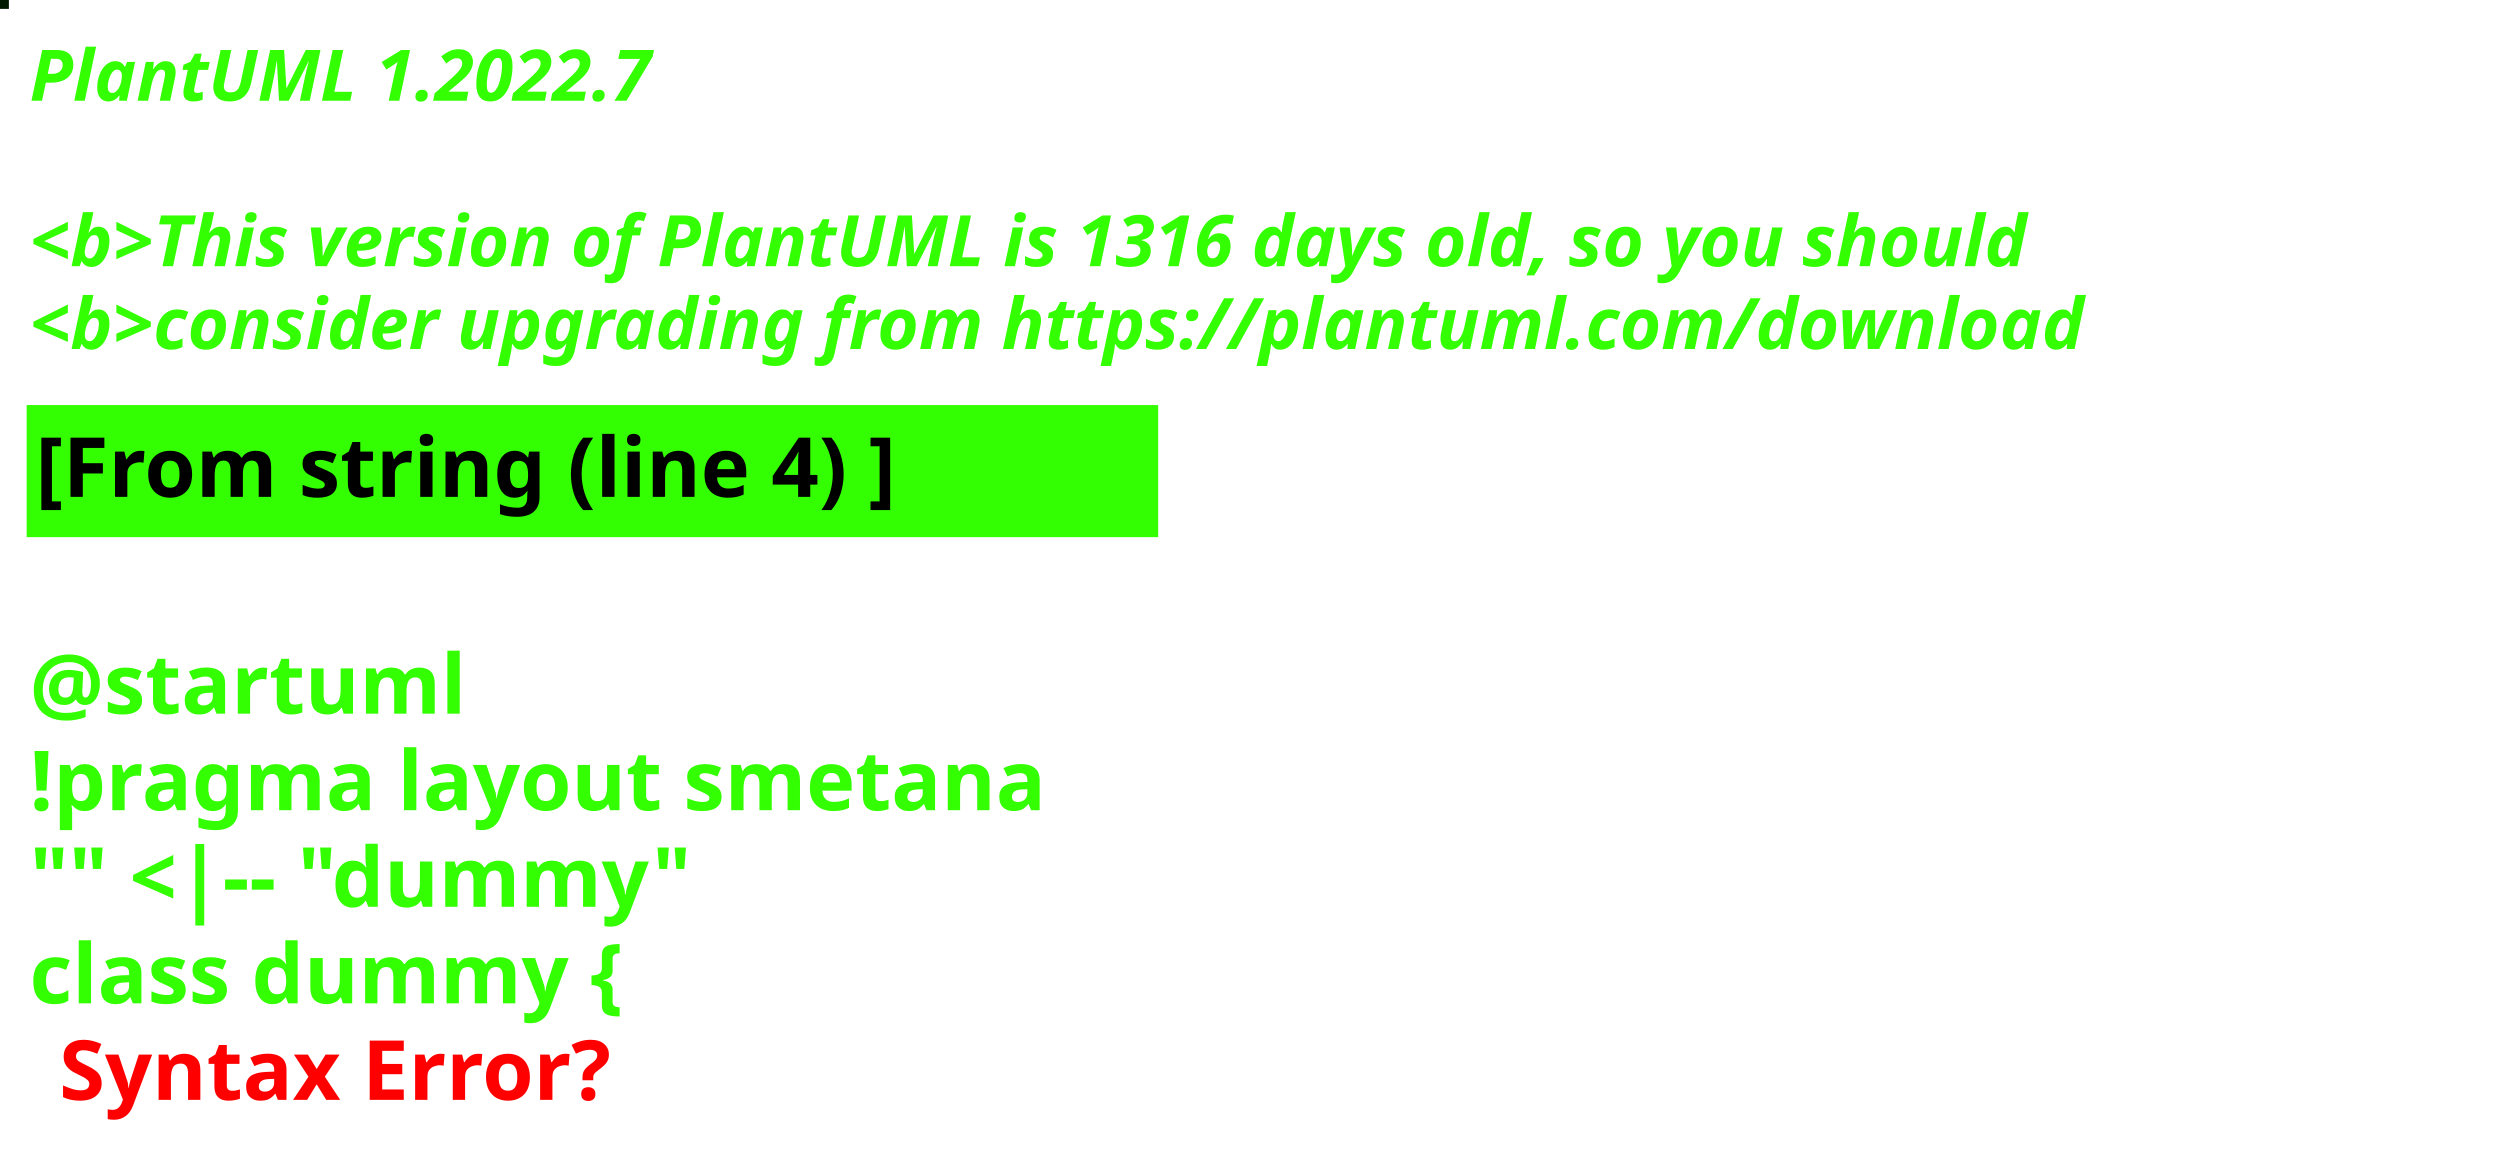
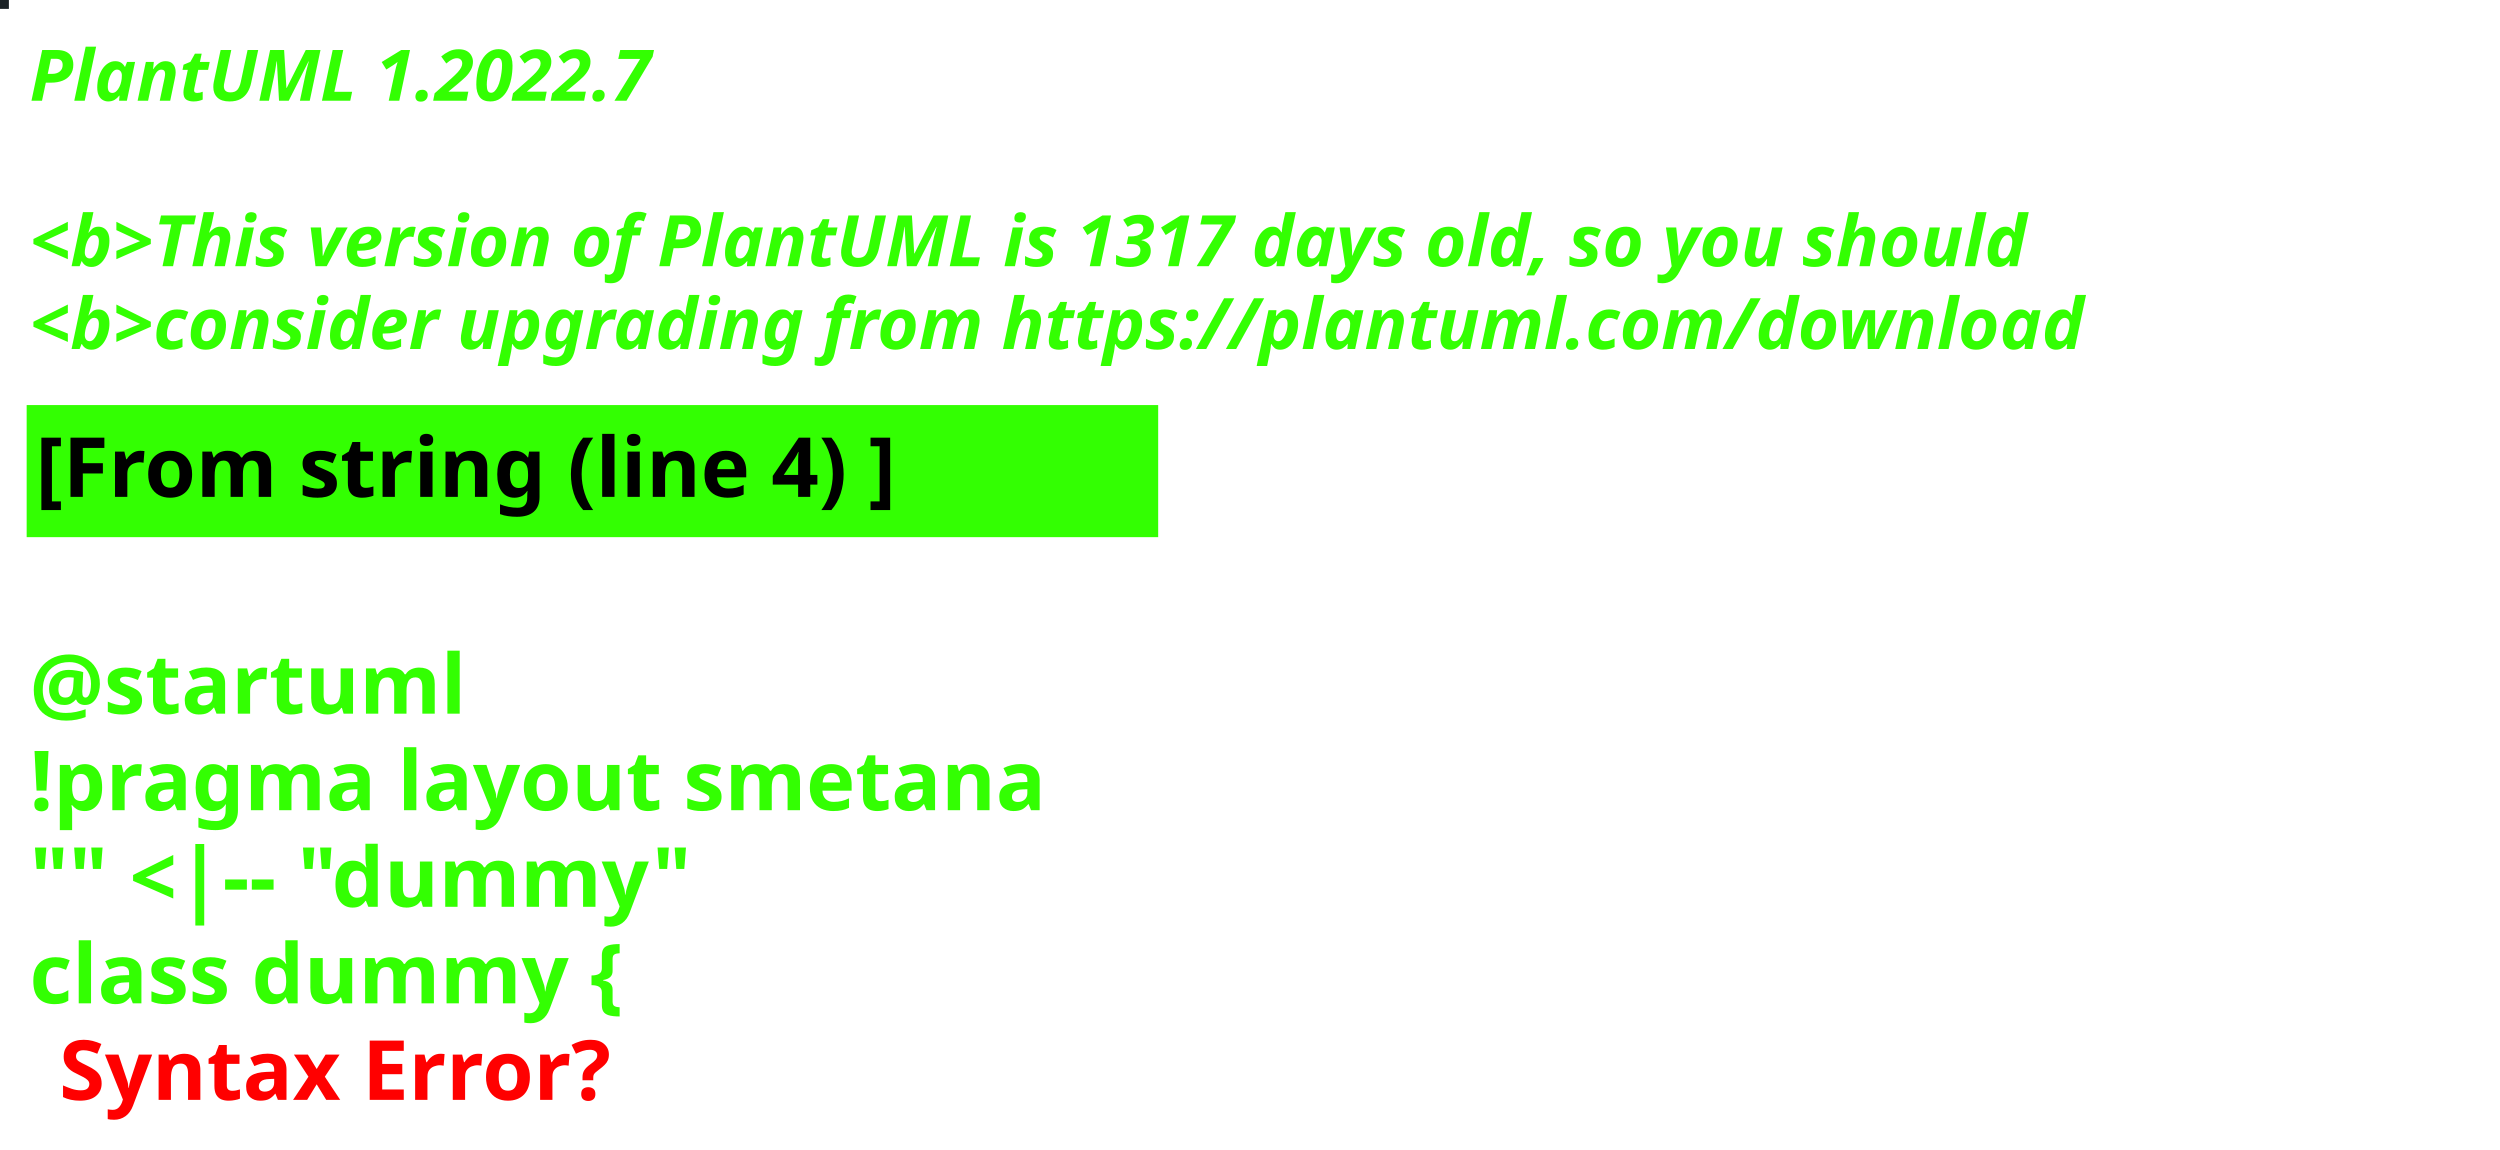
<svg xmlns="http://www.w3.org/2000/svg" contentStyleType="text/css" height="194px" preserveAspectRatio="none" style="width:422px;height:194px;background:#000000;" version="1.1" viewBox="0 0 422 194" width="422px" zoomAndPan="magnify">
  <defs />
  <g>
-     <rect fill="#001A00" height="1" style="stroke:#001A00;stroke-width:1.0;" width="1" x="0" y="0" />
+     <rect fill="#1A2125" height="1" style="stroke:#1A2125;stroke-width:1.0;" width="1" x="0" y="0" />
    <text fill="#33FF02" font-family="sans-serif" font-size="12" font-style="italic" font-weight="bold" lengthAdjust="spacing" textLength="127" x="5" y="17">PlantUML 1.2022.7</text>
    <text fill="#33FF02" font-family="sans-serif" font-size="12" font-style="italic" font-weight="bold" lengthAdjust="spacing" textLength="4" x="5" y="30.969"> </text>
-     <text fill="#33FF02" font-family="sans-serif" font-size="12" font-style="italic" font-weight="bold" lengthAdjust="spacing" textLength="407" x="5" y="44.938">&lt;b&gt;This version of PlantUML is 1316 days old, so you should</text>
+     <text fill="#33FF02" font-family="sans-serif" font-size="12" font-style="italic" font-weight="bold" lengthAdjust="spacing" textLength="407" x="5" y="44.938">&lt;b&gt;This version of PlantUML is 1317 days old, so you should</text>
    <text fill="#33FF02" font-family="sans-serif" font-size="12" font-style="italic" font-weight="bold" lengthAdjust="spacing" textLength="408" x="5" y="58.906">&lt;b&gt;consider upgrading from https://plantuml.com/download</text>
    <rect fill="#33FF02" height="21.297" style="stroke:#33FF02;stroke-width:1.0;" width="190" x="5" y="68.875" />
    <text fill="#000000" font-family="sans-serif" font-size="14" font-weight="bold" lengthAdjust="spacing" textLength="168" x="6" y="83.875">[From string (line 4) ]</text>
    <text fill="#33FF02" font-family="sans-serif" font-size="14" font-weight="bold" lengthAdjust="spacing" textLength="5" x="5" y="104.172"> </text>
    <text fill="#33FF02" font-family="sans-serif" font-size="14" font-weight="bold" lengthAdjust="spacing" textLength="79" x="5" y="120.469">@startuml</text>
    <text fill="#33FF02" font-family="sans-serif" font-size="14" font-weight="bold" lengthAdjust="spacing" textLength="190" x="5" y="136.766">!pragma layout smetana</text>
    <text fill="#33FF02" font-family="sans-serif" font-size="14" font-weight="bold" lengthAdjust="spacing" textLength="124" x="5" y="153.062">"" &lt;|-- "dummy"</text>
    <text fill="#33FF02" font-family="sans-serif" font-size="14" font-weight="bold" lengthAdjust="spacing" text-decoration="wavy underline" textLength="117" x="5" y="169.359">class dummy {</text>
    <text fill="#FF0000" font-family="sans-serif" font-size="14" font-weight="bold" lengthAdjust="spacing" textLength="106" x="10" y="185.656">Syntax Error?</text>
  </g>
</svg>
